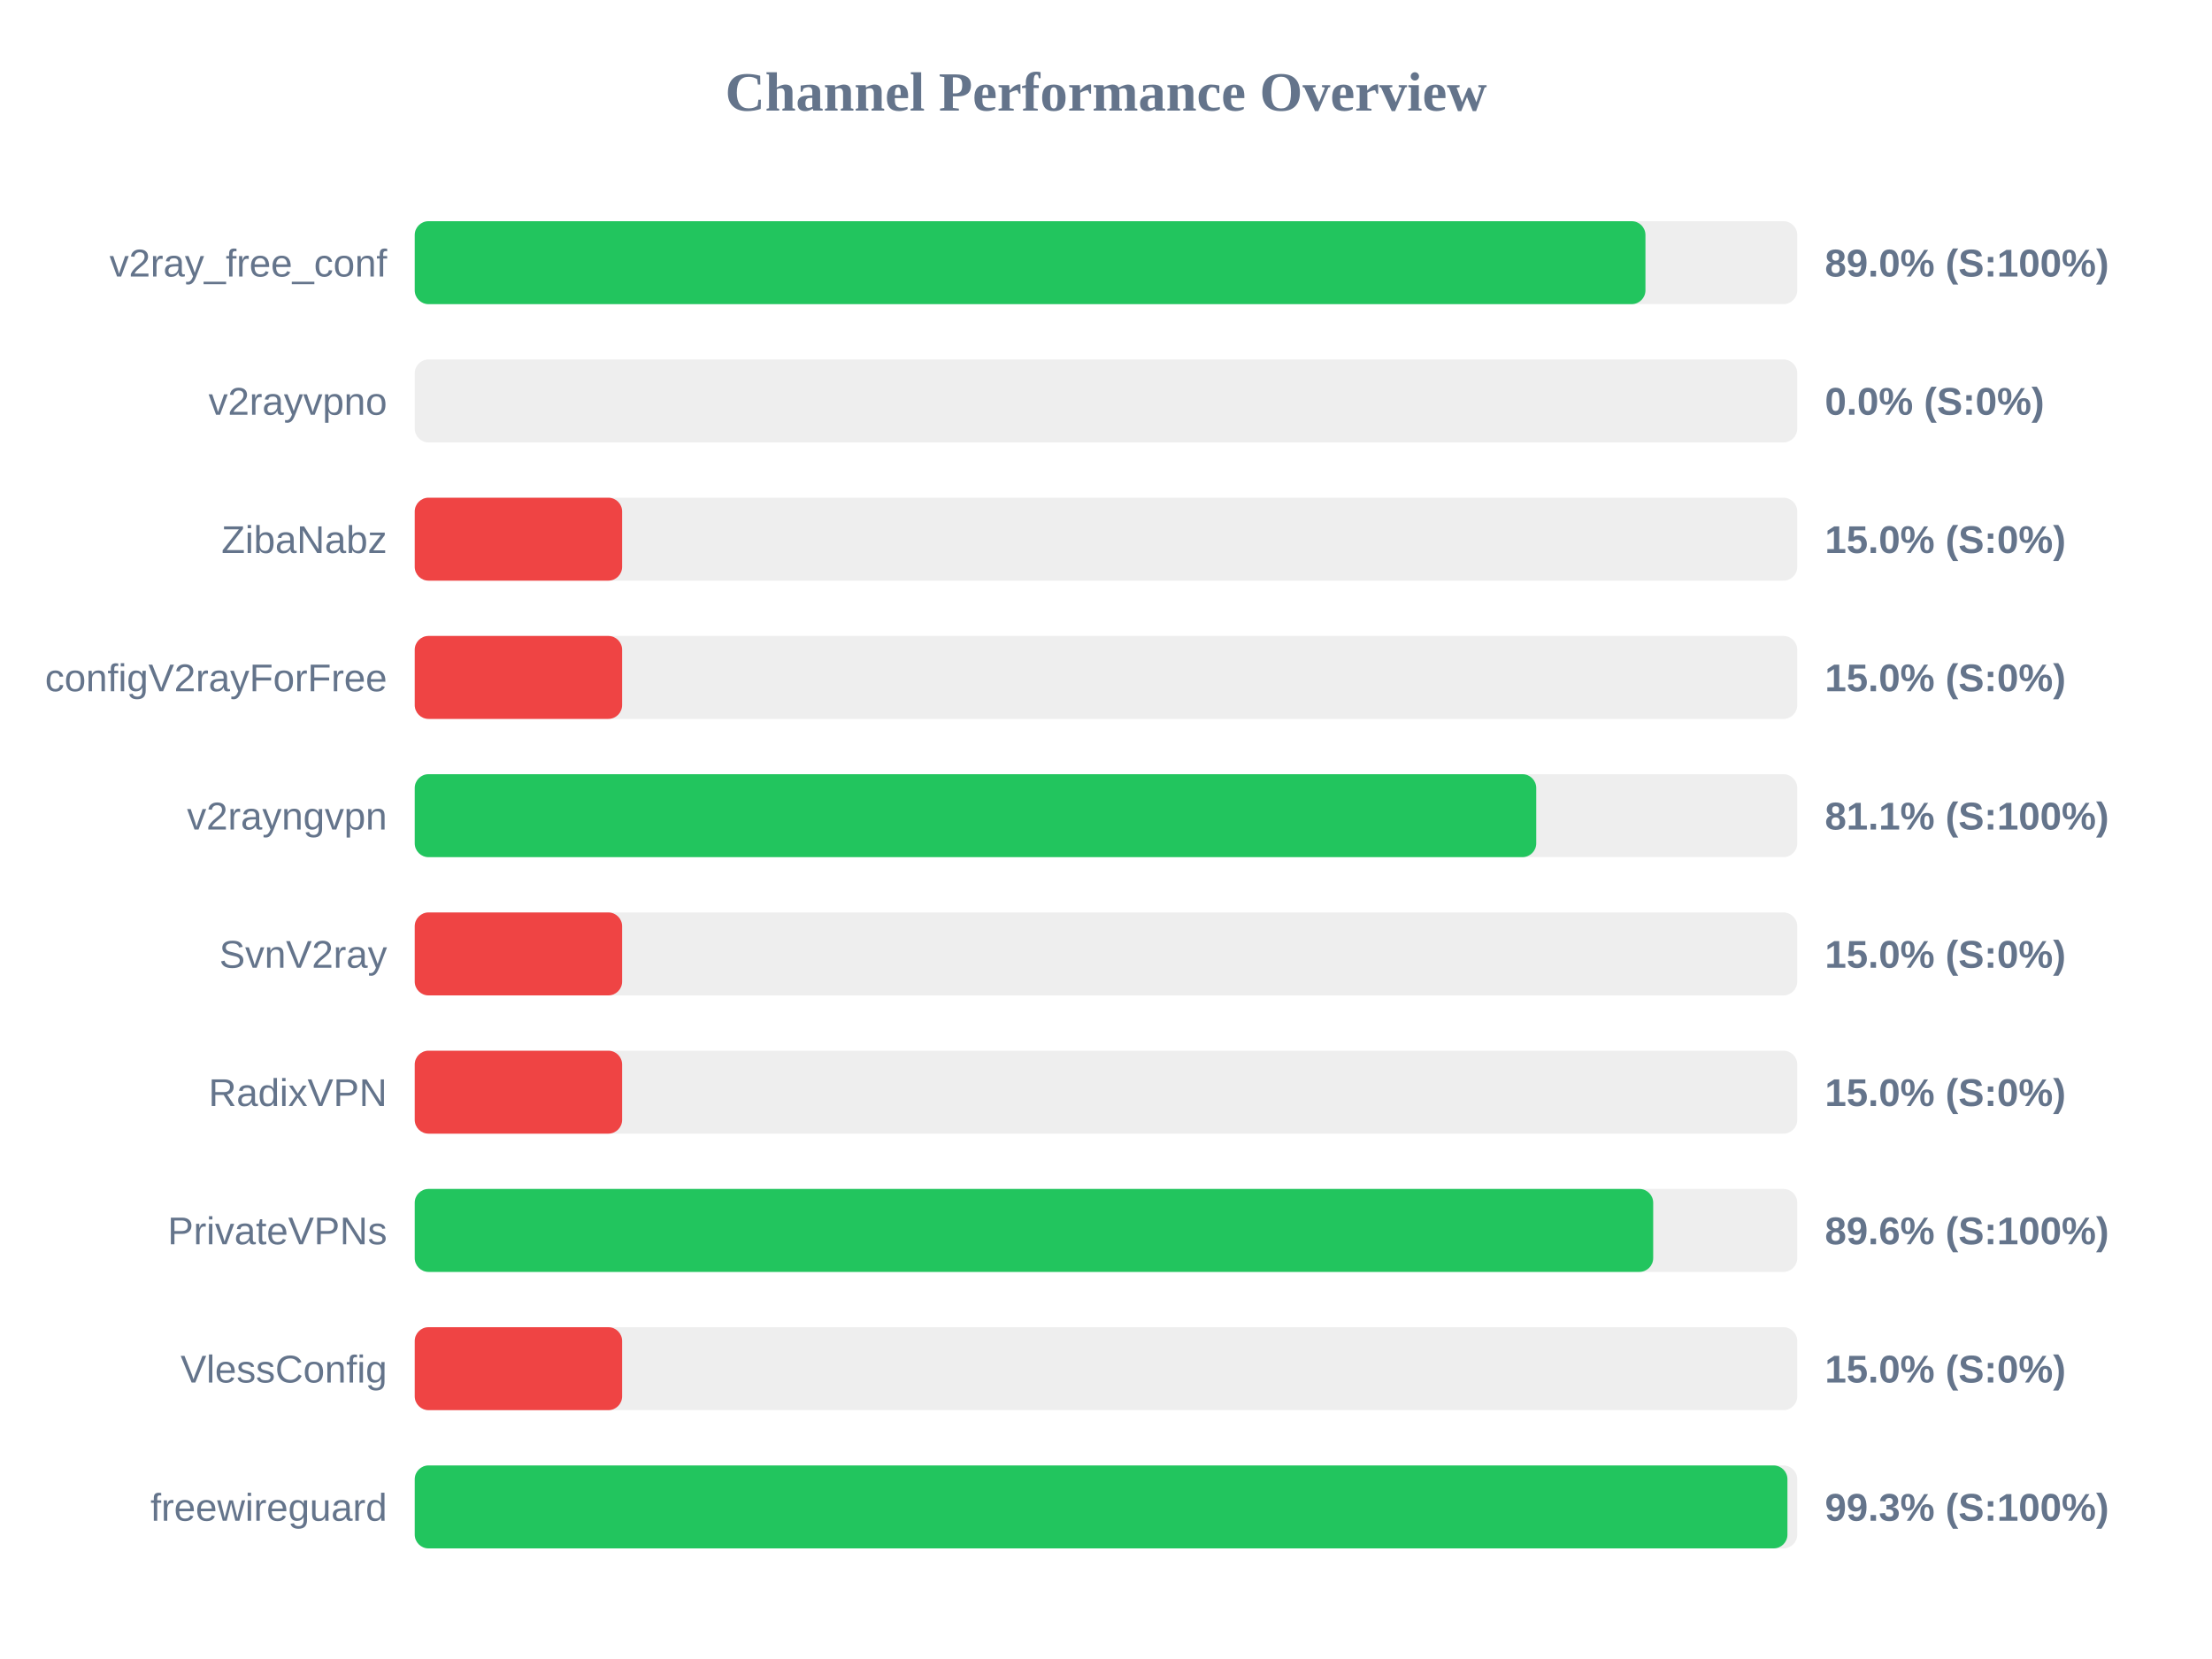
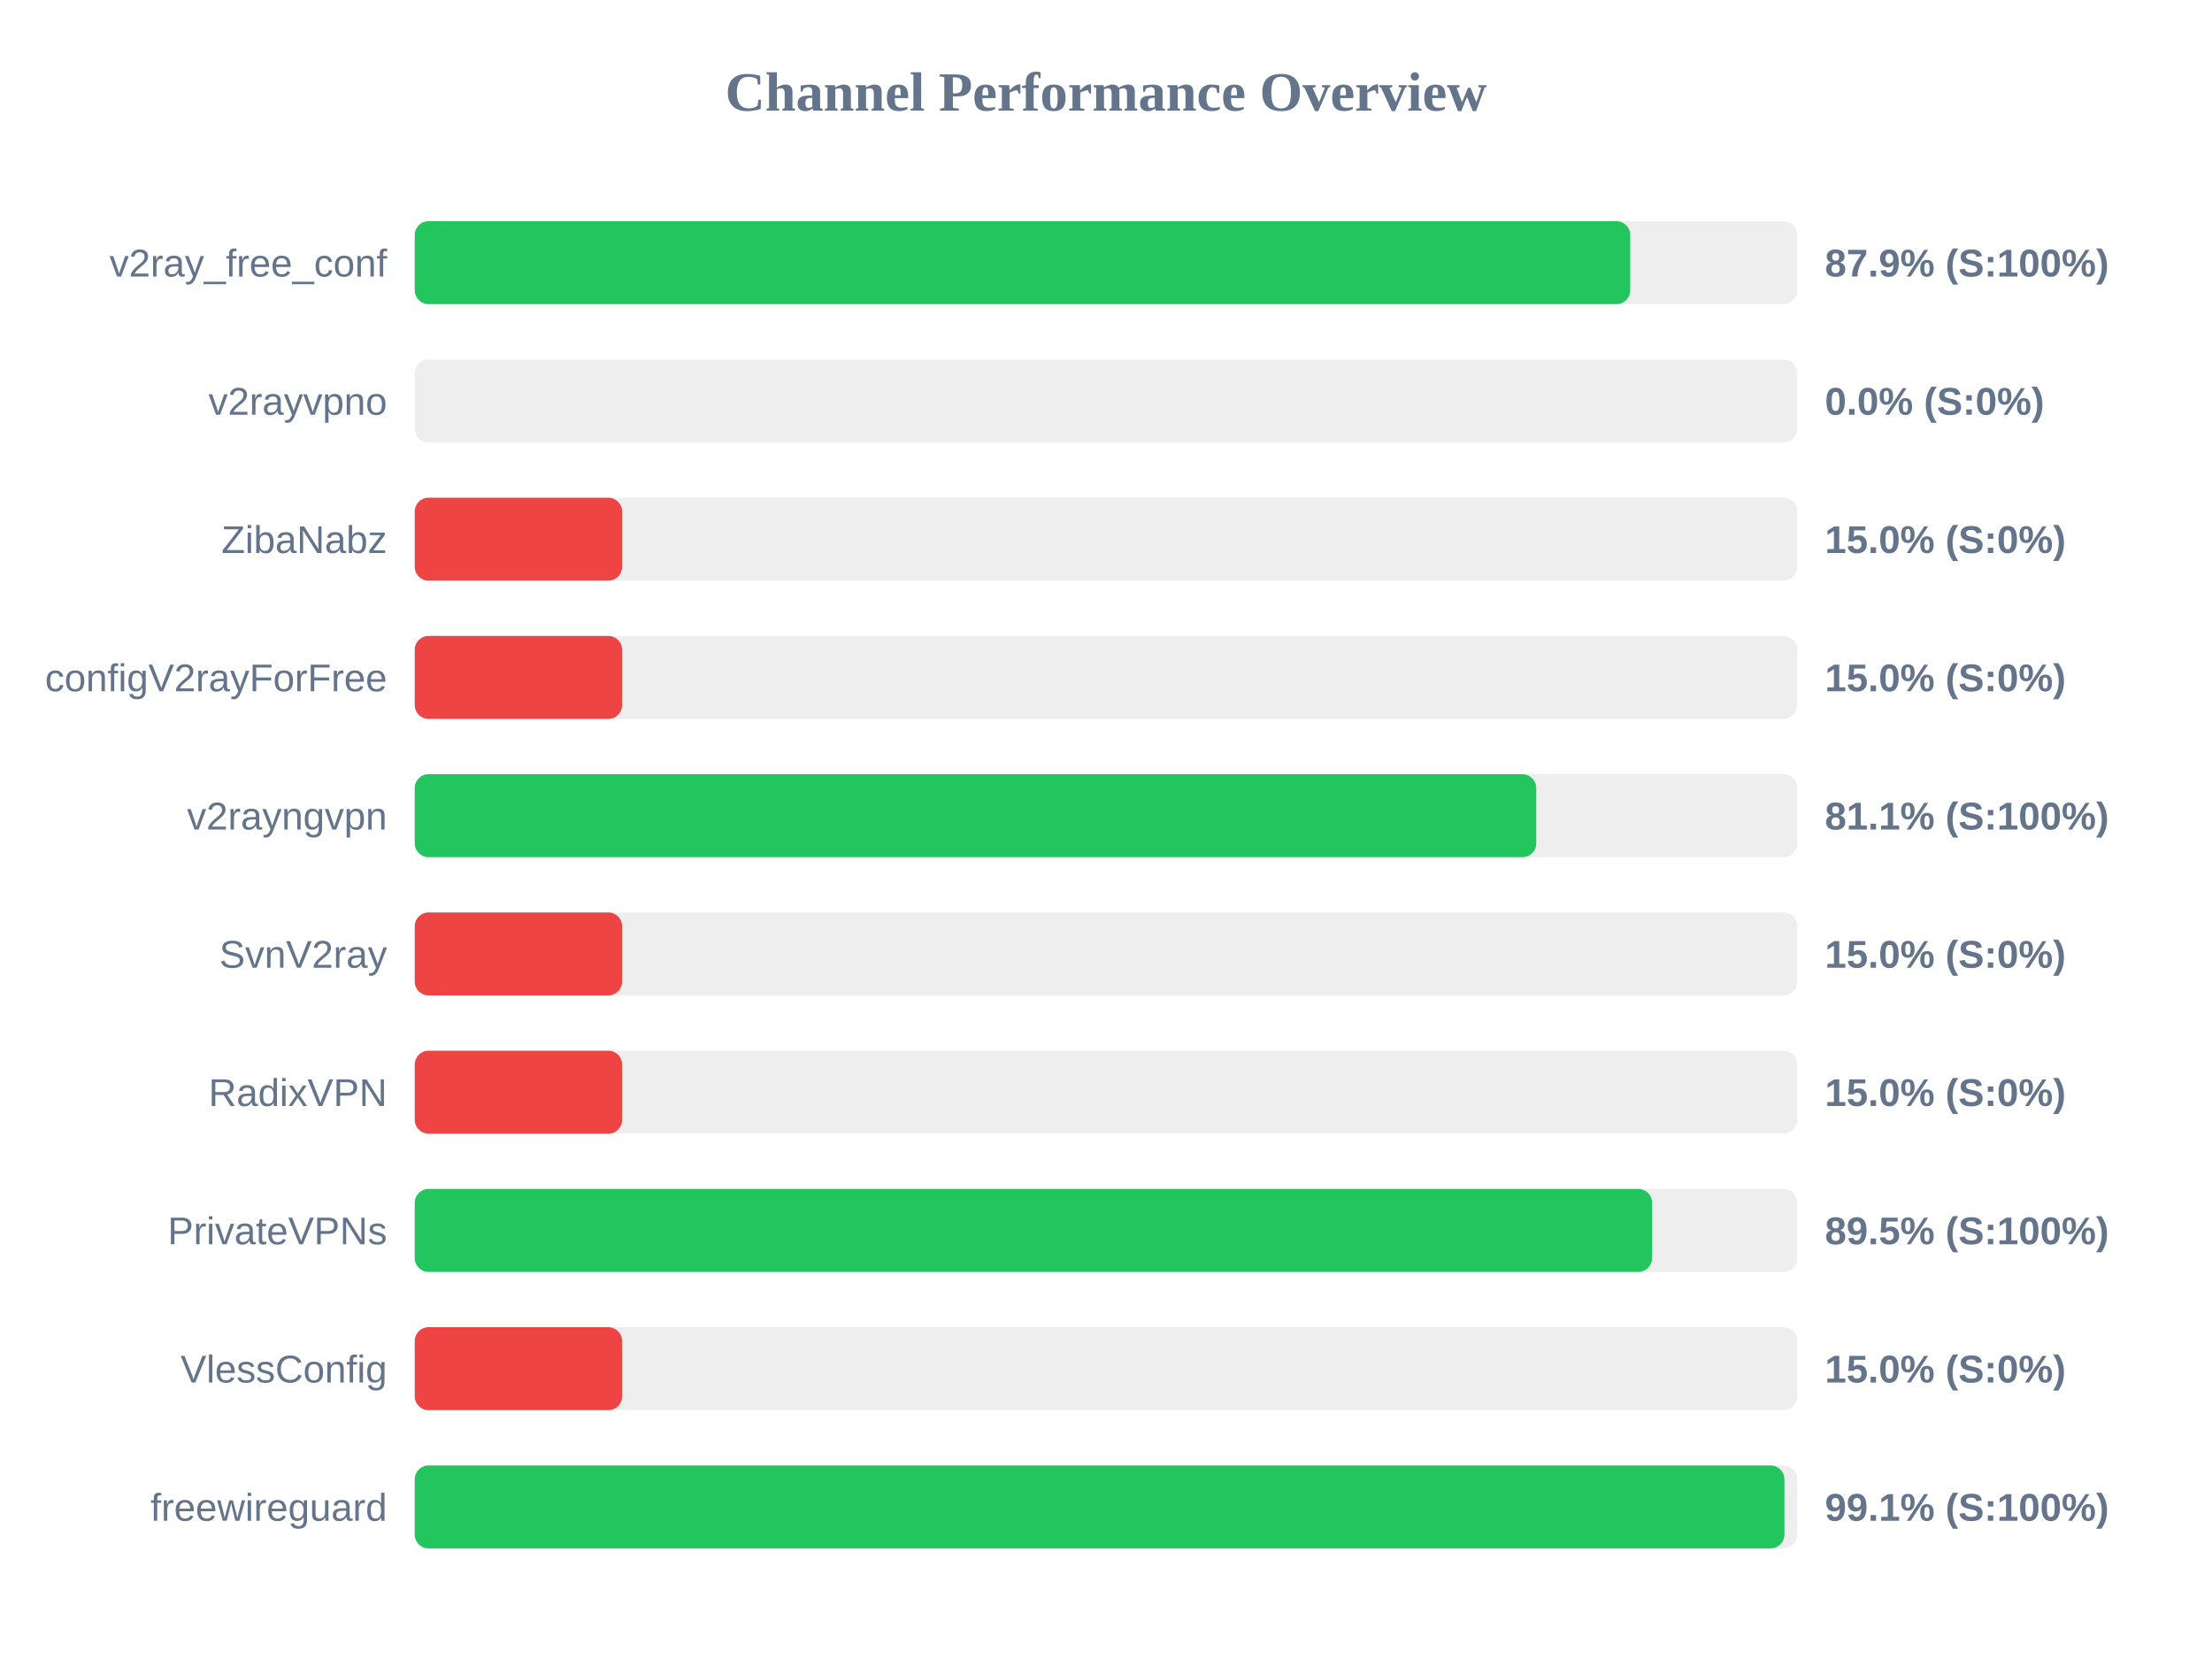
<svg xmlns="http://www.w3.org/2000/svg" width="800" height="600" version="1.1">
  <style>
        .row { font: 14px Arial; fill: #64748b; }
        .score { font: bold 14px Arial; fill: #64748b; }
    </style>
  <text x="400" y="40" text-anchor="middle" font-size="20px" font-weight="bold" fill="#64748b">Channel Performance Overview</text>
  <rect x="150" y="80" width="500" height="30" fill="#eee" rx="5" />
-   <rect x="150" y="80" width="445.1" height="30" fill="#22c55e" rx="5" />
+   <rect x="150" y="80" width="439.6" height="30" fill="#22c55e" rx="5" />
  <text x="140" y="100" text-anchor="end" class="row">v2ray_free_conf</text>
-   <text x="660" y="100" text-anchor="start" class="score">89.0% (S:100%)</text>
+   <text x="660" y="100" text-anchor="start" class="score">87.9% (S:100%)</text>
  <rect x="150" y="130" width="500" height="30" fill="#eee" rx="5" />
  <rect x="150" y="130" width="0.0" height="30" fill="#ef4444" rx="5" />
  <text x="140" y="150" text-anchor="end" class="row">v2rayvpno</text>
  <text x="660" y="150" text-anchor="start" class="score">0.0% (S:0%)</text>
  <rect x="150" y="180" width="500" height="30" fill="#eee" rx="5" />
  <rect x="150" y="180" width="75.0" height="30" fill="#ef4444" rx="5" />
  <text x="140" y="200" text-anchor="end" class="row">ZibaNabz</text>
  <text x="660" y="200" text-anchor="start" class="score">15.0% (S:0%)</text>
  <rect x="150" y="230" width="500" height="30" fill="#eee" rx="5" />
  <rect x="150" y="230" width="75.0" height="30" fill="#ef4444" rx="5" />
  <text x="140" y="250" text-anchor="end" class="row">configV2rayForFree</text>
  <text x="660" y="250" text-anchor="start" class="score">15.0% (S:0%)</text>
  <rect x="150" y="280" width="500" height="30" fill="#eee" rx="5" />
  <rect x="150" y="280" width="405.6" height="30" fill="#22c55e" rx="5" />
  <text x="140" y="300" text-anchor="end" class="row">v2rayngvpn</text>
  <text x="660" y="300" text-anchor="start" class="score">81.1% (S:100%)</text>
  <rect x="150" y="330" width="500" height="30" fill="#eee" rx="5" />
  <rect x="150" y="330" width="75.0" height="30" fill="#ef4444" rx="5" />
  <text x="140" y="350" text-anchor="end" class="row">SvnV2ray</text>
  <text x="660" y="350" text-anchor="start" class="score">15.0% (S:0%)</text>
  <rect x="150" y="380" width="500" height="30" fill="#eee" rx="5" />
  <rect x="150" y="380" width="75.0" height="30" fill="#ef4444" rx="5" />
  <text x="140" y="400" text-anchor="end" class="row">RadixVPN</text>
  <text x="660" y="400" text-anchor="start" class="score">15.0% (S:0%)</text>
  <rect x="150" y="430" width="500" height="30" fill="#eee" rx="5" />
-   <rect x="150" y="430" width="447.9" height="30" fill="#22c55e" rx="5" />
+   <rect x="150" y="430" width="447.5" height="30" fill="#22c55e" rx="5" />
  <text x="140" y="450" text-anchor="end" class="row">PrivateVPNs</text>
-   <text x="660" y="450" text-anchor="start" class="score">89.6% (S:100%)</text>
+   <text x="660" y="450" text-anchor="start" class="score">89.5% (S:100%)</text>
  <rect x="150" y="480" width="500" height="30" fill="#eee" rx="5" />
  <rect x="150" y="480" width="75.0" height="30" fill="#ef4444" rx="5" />
  <text x="140" y="500" text-anchor="end" class="row">VlessConfig</text>
  <text x="660" y="500" text-anchor="start" class="score">15.0% (S:0%)</text>
  <rect x="150" y="530" width="500" height="30" fill="#eee" rx="5" />
-   <rect x="150" y="530" width="496.45" height="30" fill="#22c55e" rx="5" />
+   <rect x="150" y="530" width="495.35" height="30" fill="#22c55e" rx="5" />
  <text x="140" y="550" text-anchor="end" class="row">freewireguard</text>
-   <text x="660" y="550" text-anchor="start" class="score">99.3% (S:100%)</text>
+   <text x="660" y="550" text-anchor="start" class="score">99.1% (S:100%)</text>
</svg>
